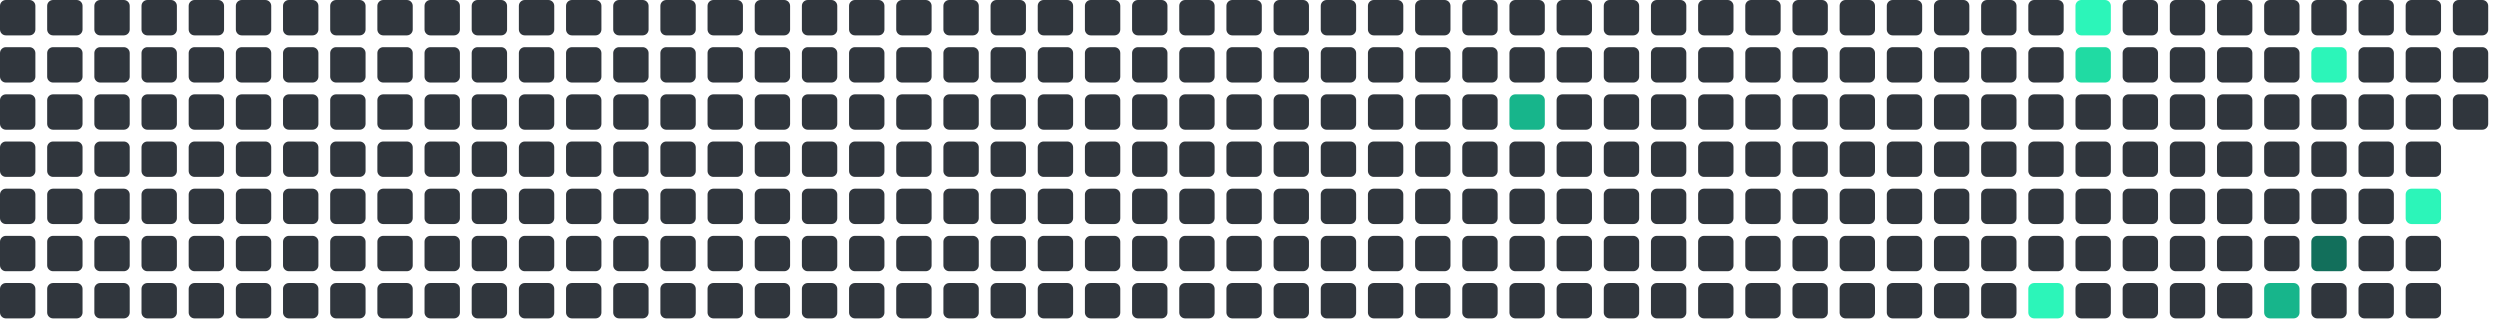
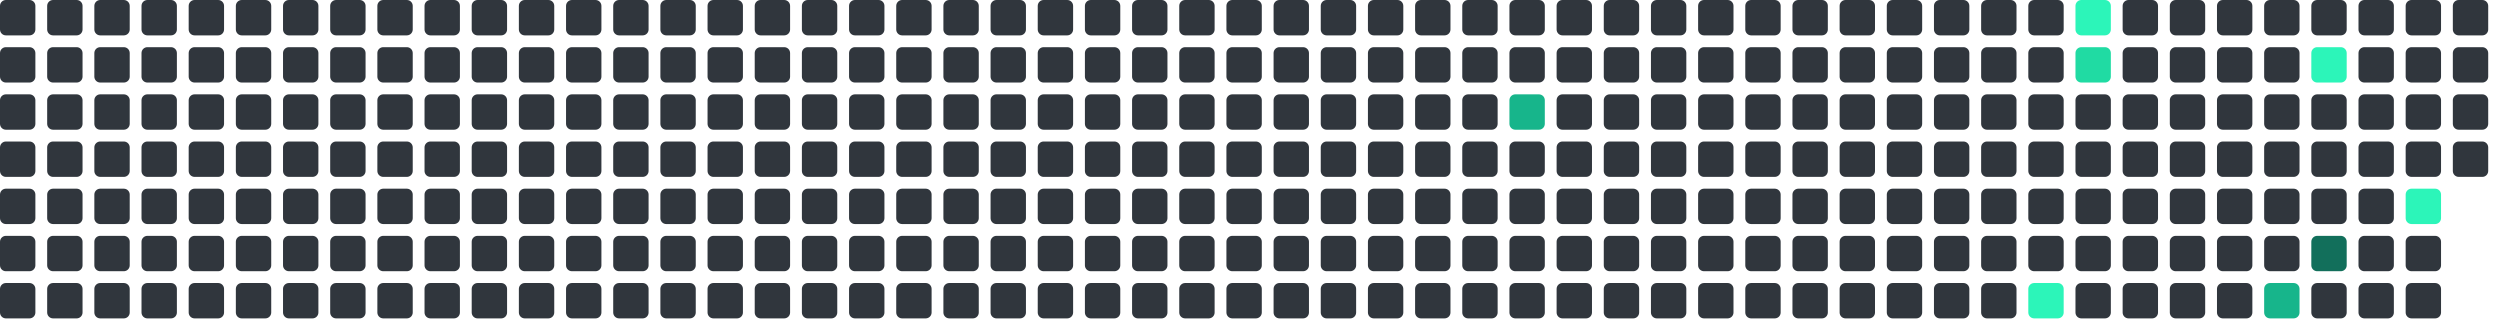
<svg xmlns="http://www.w3.org/2000/svg" viewBox="0 0 848 112" width="848" height="112">
  <rect x="0" y="0" width="12" height="12" rx="2" fill="#30363d" />
  <rect x="0" y="16" width="12" height="12" rx="2" fill="#30363d" />
  <rect x="0" y="32" width="12" height="12" rx="2" fill="#30363d" />
  <rect x="0" y="48" width="12" height="12" rx="2" fill="#30363d" />
  <rect x="0" y="64" width="12" height="12" rx="2" fill="#30363d" />
  <rect x="0" y="80" width="12" height="12" rx="2" fill="#30363d" />
  <rect x="0" y="96" width="12" height="12" rx="2" fill="#30363d" />
  <rect x="16" y="0" width="12" height="12" rx="2" fill="#30363d" />
  <rect x="16" y="16" width="12" height="12" rx="2" fill="#30363d" />
  <rect x="16" y="32" width="12" height="12" rx="2" fill="#30363d" />
  <rect x="16" y="48" width="12" height="12" rx="2" fill="#30363d" />
  <rect x="16" y="64" width="12" height="12" rx="2" fill="#30363d" />
  <rect x="16" y="80" width="12" height="12" rx="2" fill="#30363d" />
  <rect x="16" y="96" width="12" height="12" rx="2" fill="#30363d" />
  <rect x="32" y="0" width="12" height="12" rx="2" fill="#30363d" />
  <rect x="32" y="16" width="12" height="12" rx="2" fill="#30363d" />
  <rect x="32" y="32" width="12" height="12" rx="2" fill="#30363d" />
  <rect x="32" y="48" width="12" height="12" rx="2" fill="#30363d" />
  <rect x="32" y="64" width="12" height="12" rx="2" fill="#30363d" />
  <rect x="32" y="80" width="12" height="12" rx="2" fill="#30363d" />
  <rect x="32" y="96" width="12" height="12" rx="2" fill="#30363d" />
  <rect x="48" y="0" width="12" height="12" rx="2" fill="#30363d" />
  <rect x="48" y="16" width="12" height="12" rx="2" fill="#30363d" />
  <rect x="48" y="32" width="12" height="12" rx="2" fill="#30363d" />
  <rect x="48" y="48" width="12" height="12" rx="2" fill="#30363d" />
  <rect x="48" y="64" width="12" height="12" rx="2" fill="#30363d" />
  <rect x="48" y="80" width="12" height="12" rx="2" fill="#30363d" />
  <rect x="48" y="96" width="12" height="12" rx="2" fill="#30363d" />
  <rect x="64" y="0" width="12" height="12" rx="2" fill="#30363d" />
  <rect x="64" y="16" width="12" height="12" rx="2" fill="#30363d" />
  <rect x="64" y="32" width="12" height="12" rx="2" fill="#30363d" />
  <rect x="64" y="48" width="12" height="12" rx="2" fill="#30363d" />
  <rect x="64" y="64" width="12" height="12" rx="2" fill="#30363d" />
  <rect x="64" y="80" width="12" height="12" rx="2" fill="#30363d" />
  <rect x="64" y="96" width="12" height="12" rx="2" fill="#30363d" />
  <rect x="80" y="0" width="12" height="12" rx="2" fill="#30363d" />
  <rect x="80" y="16" width="12" height="12" rx="2" fill="#30363d" />
  <rect x="80" y="32" width="12" height="12" rx="2" fill="#30363d" />
  <rect x="80" y="48" width="12" height="12" rx="2" fill="#30363d" />
  <rect x="80" y="64" width="12" height="12" rx="2" fill="#30363d" />
  <rect x="80" y="80" width="12" height="12" rx="2" fill="#30363d" />
  <rect x="80" y="96" width="12" height="12" rx="2" fill="#30363d" />
  <rect x="96" y="0" width="12" height="12" rx="2" fill="#30363d" />
  <rect x="96" y="16" width="12" height="12" rx="2" fill="#30363d" />
  <rect x="96" y="32" width="12" height="12" rx="2" fill="#30363d" />
  <rect x="96" y="48" width="12" height="12" rx="2" fill="#30363d" />
  <rect x="96" y="64" width="12" height="12" rx="2" fill="#30363d" />
  <rect x="96" y="80" width="12" height="12" rx="2" fill="#30363d" />
  <rect x="96" y="96" width="12" height="12" rx="2" fill="#30363d" />
  <rect x="112" y="0" width="12" height="12" rx="2" fill="#30363d" />
  <rect x="112" y="16" width="12" height="12" rx="2" fill="#30363d" />
  <rect x="112" y="32" width="12" height="12" rx="2" fill="#30363d" />
  <rect x="112" y="48" width="12" height="12" rx="2" fill="#30363d" />
  <rect x="112" y="64" width="12" height="12" rx="2" fill="#30363d" />
  <rect x="112" y="80" width="12" height="12" rx="2" fill="#30363d" />
  <rect x="112" y="96" width="12" height="12" rx="2" fill="#30363d" />
  <rect x="128" y="0" width="12" height="12" rx="2" fill="#30363d" />
  <rect x="128" y="16" width="12" height="12" rx="2" fill="#30363d" />
  <rect x="128" y="32" width="12" height="12" rx="2" fill="#30363d" />
  <rect x="128" y="48" width="12" height="12" rx="2" fill="#30363d" />
  <rect x="128" y="64" width="12" height="12" rx="2" fill="#30363d" />
  <rect x="128" y="80" width="12" height="12" rx="2" fill="#30363d" />
  <rect x="128" y="96" width="12" height="12" rx="2" fill="#30363d" />
  <rect x="144" y="0" width="12" height="12" rx="2" fill="#30363d" />
  <rect x="144" y="16" width="12" height="12" rx="2" fill="#30363d" />
  <rect x="144" y="32" width="12" height="12" rx="2" fill="#30363d" />
  <rect x="144" y="48" width="12" height="12" rx="2" fill="#30363d" />
  <rect x="144" y="64" width="12" height="12" rx="2" fill="#30363d" />
  <rect x="144" y="80" width="12" height="12" rx="2" fill="#30363d" />
  <rect x="144" y="96" width="12" height="12" rx="2" fill="#30363d" />
  <rect x="160" y="0" width="12" height="12" rx="2" fill="#30363d" />
  <rect x="160" y="16" width="12" height="12" rx="2" fill="#30363d" />
  <rect x="160" y="32" width="12" height="12" rx="2" fill="#30363d" />
  <rect x="160" y="48" width="12" height="12" rx="2" fill="#30363d" />
  <rect x="160" y="64" width="12" height="12" rx="2" fill="#30363d" />
  <rect x="160" y="80" width="12" height="12" rx="2" fill="#30363d" />
  <rect x="160" y="96" width="12" height="12" rx="2" fill="#30363d" />
  <rect x="176" y="0" width="12" height="12" rx="2" fill="#30363d" />
  <rect x="176" y="16" width="12" height="12" rx="2" fill="#30363d" />
  <rect x="176" y="32" width="12" height="12" rx="2" fill="#30363d" />
  <rect x="176" y="48" width="12" height="12" rx="2" fill="#30363d" />
  <rect x="176" y="64" width="12" height="12" rx="2" fill="#30363d" />
  <rect x="176" y="80" width="12" height="12" rx="2" fill="#30363d" />
  <rect x="176" y="96" width="12" height="12" rx="2" fill="#30363d" />
  <rect x="192" y="0" width="12" height="12" rx="2" fill="#30363d" />
  <rect x="192" y="16" width="12" height="12" rx="2" fill="#30363d" />
  <rect x="192" y="32" width="12" height="12" rx="2" fill="#30363d" />
  <rect x="192" y="48" width="12" height="12" rx="2" fill="#30363d" />
  <rect x="192" y="64" width="12" height="12" rx="2" fill="#30363d" />
  <rect x="192" y="80" width="12" height="12" rx="2" fill="#30363d" />
  <rect x="192" y="96" width="12" height="12" rx="2" fill="#30363d" />
  <rect x="208" y="0" width="12" height="12" rx="2" fill="#30363d" />
  <rect x="208" y="16" width="12" height="12" rx="2" fill="#30363d" />
  <rect x="208" y="32" width="12" height="12" rx="2" fill="#30363d" />
  <rect x="208" y="48" width="12" height="12" rx="2" fill="#30363d" />
  <rect x="208" y="64" width="12" height="12" rx="2" fill="#30363d" />
  <rect x="208" y="80" width="12" height="12" rx="2" fill="#30363d" />
  <rect x="208" y="96" width="12" height="12" rx="2" fill="#30363d" />
  <rect x="224" y="0" width="12" height="12" rx="2" fill="#30363d" />
  <rect x="224" y="16" width="12" height="12" rx="2" fill="#30363d" />
  <rect x="224" y="32" width="12" height="12" rx="2" fill="#30363d" />
  <rect x="224" y="48" width="12" height="12" rx="2" fill="#30363d" />
  <rect x="224" y="64" width="12" height="12" rx="2" fill="#30363d" />
  <rect x="224" y="80" width="12" height="12" rx="2" fill="#30363d" />
  <rect x="224" y="96" width="12" height="12" rx="2" fill="#30363d" />
  <rect x="240" y="0" width="12" height="12" rx="2" fill="#30363d" />
  <rect x="240" y="16" width="12" height="12" rx="2" fill="#30363d" />
  <rect x="240" y="32" width="12" height="12" rx="2" fill="#30363d" />
  <rect x="240" y="48" width="12" height="12" rx="2" fill="#30363d" />
  <rect x="240" y="64" width="12" height="12" rx="2" fill="#30363d" />
  <rect x="240" y="80" width="12" height="12" rx="2" fill="#30363d" />
  <rect x="240" y="96" width="12" height="12" rx="2" fill="#30363d" />
  <rect x="256" y="0" width="12" height="12" rx="2" fill="#30363d" />
  <rect x="256" y="16" width="12" height="12" rx="2" fill="#30363d" />
  <rect x="256" y="32" width="12" height="12" rx="2" fill="#30363d" />
  <rect x="256" y="48" width="12" height="12" rx="2" fill="#30363d" />
  <rect x="256" y="64" width="12" height="12" rx="2" fill="#30363d" />
  <rect x="256" y="80" width="12" height="12" rx="2" fill="#30363d" />
  <rect x="256" y="96" width="12" height="12" rx="2" fill="#30363d" />
  <rect x="272" y="0" width="12" height="12" rx="2" fill="#30363d" />
  <rect x="272" y="16" width="12" height="12" rx="2" fill="#30363d" />
  <rect x="272" y="32" width="12" height="12" rx="2" fill="#30363d" />
  <rect x="272" y="48" width="12" height="12" rx="2" fill="#30363d" />
  <rect x="272" y="64" width="12" height="12" rx="2" fill="#30363d" />
  <rect x="272" y="80" width="12" height="12" rx="2" fill="#30363d" />
  <rect x="272" y="96" width="12" height="12" rx="2" fill="#30363d" />
  <rect x="288" y="0" width="12" height="12" rx="2" fill="#30363d" />
  <rect x="288" y="16" width="12" height="12" rx="2" fill="#30363d" />
  <rect x="288" y="32" width="12" height="12" rx="2" fill="#30363d" />
  <rect x="288" y="48" width="12" height="12" rx="2" fill="#30363d" />
  <rect x="288" y="64" width="12" height="12" rx="2" fill="#30363d" />
  <rect x="288" y="80" width="12" height="12" rx="2" fill="#30363d" />
  <rect x="288" y="96" width="12" height="12" rx="2" fill="#30363d" />
  <rect x="304" y="0" width="12" height="12" rx="2" fill="#30363d" />
  <rect x="304" y="16" width="12" height="12" rx="2" fill="#30363d" />
  <rect x="304" y="32" width="12" height="12" rx="2" fill="#30363d" />
  <rect x="304" y="48" width="12" height="12" rx="2" fill="#30363d" />
  <rect x="304" y="64" width="12" height="12" rx="2" fill="#30363d" />
  <rect x="304" y="80" width="12" height="12" rx="2" fill="#30363d" />
  <rect x="304" y="96" width="12" height="12" rx="2" fill="#30363d" />
  <rect x="320" y="0" width="12" height="12" rx="2" fill="#30363d" />
  <rect x="320" y="16" width="12" height="12" rx="2" fill="#30363d" />
  <rect x="320" y="32" width="12" height="12" rx="2" fill="#30363d" />
  <rect x="320" y="48" width="12" height="12" rx="2" fill="#30363d" />
  <rect x="320" y="64" width="12" height="12" rx="2" fill="#30363d" />
  <rect x="320" y="80" width="12" height="12" rx="2" fill="#30363d" />
  <rect x="320" y="96" width="12" height="12" rx="2" fill="#30363d" />
  <rect x="336" y="0" width="12" height="12" rx="2" fill="#30363d" />
  <rect x="336" y="16" width="12" height="12" rx="2" fill="#30363d" />
  <rect x="336" y="32" width="12" height="12" rx="2" fill="#30363d" />
  <rect x="336" y="48" width="12" height="12" rx="2" fill="#30363d" />
  <rect x="336" y="64" width="12" height="12" rx="2" fill="#30363d" />
  <rect x="336" y="80" width="12" height="12" rx="2" fill="#30363d" />
  <rect x="336" y="96" width="12" height="12" rx="2" fill="#30363d" />
  <rect x="352" y="0" width="12" height="12" rx="2" fill="#30363d" />
  <rect x="352" y="16" width="12" height="12" rx="2" fill="#30363d" />
  <rect x="352" y="32" width="12" height="12" rx="2" fill="#30363d" />
  <rect x="352" y="48" width="12" height="12" rx="2" fill="#30363d" />
  <rect x="352" y="64" width="12" height="12" rx="2" fill="#30363d" />
  <rect x="352" y="80" width="12" height="12" rx="2" fill="#30363d" />
  <rect x="352" y="96" width="12" height="12" rx="2" fill="#30363d" />
  <rect x="368" y="0" width="12" height="12" rx="2" fill="#30363d" />
  <rect x="368" y="16" width="12" height="12" rx="2" fill="#30363d" />
  <rect x="368" y="32" width="12" height="12" rx="2" fill="#30363d" />
  <rect x="368" y="48" width="12" height="12" rx="2" fill="#30363d" />
  <rect x="368" y="64" width="12" height="12" rx="2" fill="#30363d" />
  <rect x="368" y="80" width="12" height="12" rx="2" fill="#30363d" />
  <rect x="368" y="96" width="12" height="12" rx="2" fill="#30363d" />
  <rect x="384" y="0" width="12" height="12" rx="2" fill="#30363d" />
  <rect x="384" y="16" width="12" height="12" rx="2" fill="#30363d" />
  <rect x="384" y="32" width="12" height="12" rx="2" fill="#30363d" />
  <rect x="384" y="48" width="12" height="12" rx="2" fill="#30363d" />
  <rect x="384" y="64" width="12" height="12" rx="2" fill="#30363d" />
  <rect x="384" y="80" width="12" height="12" rx="2" fill="#30363d" />
  <rect x="384" y="96" width="12" height="12" rx="2" fill="#30363d" />
  <rect x="400" y="0" width="12" height="12" rx="2" fill="#30363d" />
  <rect x="400" y="16" width="12" height="12" rx="2" fill="#30363d" />
  <rect x="400" y="32" width="12" height="12" rx="2" fill="#30363d" />
  <rect x="400" y="48" width="12" height="12" rx="2" fill="#30363d" />
  <rect x="400" y="64" width="12" height="12" rx="2" fill="#30363d" />
  <rect x="400" y="80" width="12" height="12" rx="2" fill="#30363d" />
  <rect x="400" y="96" width="12" height="12" rx="2" fill="#30363d" />
  <rect x="416" y="0" width="12" height="12" rx="2" fill="#30363d" />
  <rect x="416" y="16" width="12" height="12" rx="2" fill="#30363d" />
  <rect x="416" y="32" width="12" height="12" rx="2" fill="#30363d" />
  <rect x="416" y="48" width="12" height="12" rx="2" fill="#30363d" />
  <rect x="416" y="64" width="12" height="12" rx="2" fill="#30363d" />
  <rect x="416" y="80" width="12" height="12" rx="2" fill="#30363d" />
  <rect x="416" y="96" width="12" height="12" rx="2" fill="#30363d" />
  <rect x="432" y="0" width="12" height="12" rx="2" fill="#30363d" />
  <rect x="432" y="16" width="12" height="12" rx="2" fill="#30363d" />
  <rect x="432" y="32" width="12" height="12" rx="2" fill="#30363d" />
  <rect x="432" y="48" width="12" height="12" rx="2" fill="#30363d" />
  <rect x="432" y="64" width="12" height="12" rx="2" fill="#30363d" />
  <rect x="432" y="80" width="12" height="12" rx="2" fill="#30363d" />
  <rect x="432" y="96" width="12" height="12" rx="2" fill="#30363d" />
  <rect x="448" y="0" width="12" height="12" rx="2" fill="#30363d" />
  <rect x="448" y="16" width="12" height="12" rx="2" fill="#30363d" />
  <rect x="448" y="32" width="12" height="12" rx="2" fill="#30363d" />
  <rect x="448" y="48" width="12" height="12" rx="2" fill="#30363d" />
  <rect x="448" y="64" width="12" height="12" rx="2" fill="#30363d" />
  <rect x="448" y="80" width="12" height="12" rx="2" fill="#30363d" />
  <rect x="448" y="96" width="12" height="12" rx="2" fill="#30363d" />
  <rect x="464" y="0" width="12" height="12" rx="2" fill="#30363d" />
  <rect x="464" y="16" width="12" height="12" rx="2" fill="#30363d" />
  <rect x="464" y="32" width="12" height="12" rx="2" fill="#30363d" />
  <rect x="464" y="48" width="12" height="12" rx="2" fill="#30363d" />
  <rect x="464" y="64" width="12" height="12" rx="2" fill="#30363d" />
  <rect x="464" y="80" width="12" height="12" rx="2" fill="#30363d" />
  <rect x="464" y="96" width="12" height="12" rx="2" fill="#30363d" />
  <rect x="480" y="0" width="12" height="12" rx="2" fill="#30363d" />
  <rect x="480" y="16" width="12" height="12" rx="2" fill="#30363d" />
  <rect x="480" y="32" width="12" height="12" rx="2" fill="#30363d" />
  <rect x="480" y="48" width="12" height="12" rx="2" fill="#30363d" />
  <rect x="480" y="64" width="12" height="12" rx="2" fill="#30363d" />
  <rect x="480" y="80" width="12" height="12" rx="2" fill="#30363d" />
  <rect x="480" y="96" width="12" height="12" rx="2" fill="#30363d" />
  <rect x="496" y="0" width="12" height="12" rx="2" fill="#30363d" />
  <rect x="496" y="16" width="12" height="12" rx="2" fill="#30363d" />
  <rect x="496" y="32" width="12" height="12" rx="2" fill="#30363d" />
  <rect x="496" y="48" width="12" height="12" rx="2" fill="#30363d" />
  <rect x="496" y="64" width="12" height="12" rx="2" fill="#30363d" />
  <rect x="496" y="80" width="12" height="12" rx="2" fill="#30363d" />
  <rect x="496" y="96" width="12" height="12" rx="2" fill="#30363d" />
  <rect x="512" y="0" width="12" height="12" rx="2" fill="#30363d" />
  <rect x="512" y="16" width="12" height="12" rx="2" fill="#30363d" />
  <rect x="512" y="32" width="12" height="12" rx="2" fill="#17b58b" />
  <rect x="512" y="48" width="12" height="12" rx="2" fill="#30363d" />
  <rect x="512" y="64" width="12" height="12" rx="2" fill="#30363d" />
  <rect x="512" y="80" width="12" height="12" rx="2" fill="#30363d" />
  <rect x="512" y="96" width="12" height="12" rx="2" fill="#30363d" />
  <rect x="528" y="0" width="12" height="12" rx="2" fill="#30363d" />
  <rect x="528" y="16" width="12" height="12" rx="2" fill="#30363d" />
  <rect x="528" y="32" width="12" height="12" rx="2" fill="#30363d" />
  <rect x="528" y="48" width="12" height="12" rx="2" fill="#30363d" />
  <rect x="528" y="64" width="12" height="12" rx="2" fill="#30363d" />
  <rect x="528" y="80" width="12" height="12" rx="2" fill="#30363d" />
  <rect x="528" y="96" width="12" height="12" rx="2" fill="#30363d" />
  <rect x="544" y="0" width="12" height="12" rx="2" fill="#30363d" />
  <rect x="544" y="16" width="12" height="12" rx="2" fill="#30363d" />
  <rect x="544" y="32" width="12" height="12" rx="2" fill="#30363d" />
  <rect x="544" y="48" width="12" height="12" rx="2" fill="#30363d" />
  <rect x="544" y="64" width="12" height="12" rx="2" fill="#30363d" />
  <rect x="544" y="80" width="12" height="12" rx="2" fill="#30363d" />
  <rect x="544" y="96" width="12" height="12" rx="2" fill="#30363d" />
  <rect x="560" y="0" width="12" height="12" rx="2" fill="#30363d" />
  <rect x="560" y="16" width="12" height="12" rx="2" fill="#30363d" />
  <rect x="560" y="32" width="12" height="12" rx="2" fill="#30363d" />
  <rect x="560" y="48" width="12" height="12" rx="2" fill="#30363d" />
  <rect x="560" y="64" width="12" height="12" rx="2" fill="#30363d" />
  <rect x="560" y="80" width="12" height="12" rx="2" fill="#30363d" />
  <rect x="560" y="96" width="12" height="12" rx="2" fill="#30363d" />
  <rect x="576" y="0" width="12" height="12" rx="2" fill="#30363d" />
  <rect x="576" y="16" width="12" height="12" rx="2" fill="#30363d" />
  <rect x="576" y="32" width="12" height="12" rx="2" fill="#30363d" />
  <rect x="576" y="48" width="12" height="12" rx="2" fill="#30363d" />
  <rect x="576" y="64" width="12" height="12" rx="2" fill="#30363d" />
  <rect x="576" y="80" width="12" height="12" rx="2" fill="#30363d" />
  <rect x="576" y="96" width="12" height="12" rx="2" fill="#30363d" />
  <rect x="592" y="0" width="12" height="12" rx="2" fill="#30363d" />
  <rect x="592" y="16" width="12" height="12" rx="2" fill="#30363d" />
  <rect x="592" y="32" width="12" height="12" rx="2" fill="#30363d" />
  <rect x="592" y="48" width="12" height="12" rx="2" fill="#30363d" />
  <rect x="592" y="64" width="12" height="12" rx="2" fill="#30363d" />
  <rect x="592" y="80" width="12" height="12" rx="2" fill="#30363d" />
  <rect x="592" y="96" width="12" height="12" rx="2" fill="#30363d" />
  <rect x="608" y="0" width="12" height="12" rx="2" fill="#30363d" />
  <rect x="608" y="16" width="12" height="12" rx="2" fill="#30363d" />
  <rect x="608" y="32" width="12" height="12" rx="2" fill="#30363d" />
  <rect x="608" y="48" width="12" height="12" rx="2" fill="#30363d" />
  <rect x="608" y="64" width="12" height="12" rx="2" fill="#30363d" />
  <rect x="608" y="80" width="12" height="12" rx="2" fill="#30363d" />
  <rect x="608" y="96" width="12" height="12" rx="2" fill="#30363d" />
  <rect x="624" y="0" width="12" height="12" rx="2" fill="#30363d" />
  <rect x="624" y="16" width="12" height="12" rx="2" fill="#30363d" />
  <rect x="624" y="32" width="12" height="12" rx="2" fill="#30363d" />
  <rect x="624" y="48" width="12" height="12" rx="2" fill="#30363d" />
  <rect x="624" y="64" width="12" height="12" rx="2" fill="#30363d" />
  <rect x="624" y="80" width="12" height="12" rx="2" fill="#30363d" />
  <rect x="624" y="96" width="12" height="12" rx="2" fill="#30363d" />
  <rect x="640" y="0" width="12" height="12" rx="2" fill="#30363d" />
  <rect x="640" y="16" width="12" height="12" rx="2" fill="#30363d" />
  <rect x="640" y="32" width="12" height="12" rx="2" fill="#30363d" />
  <rect x="640" y="48" width="12" height="12" rx="2" fill="#30363d" />
  <rect x="640" y="64" width="12" height="12" rx="2" fill="#30363d" />
  <rect x="640" y="80" width="12" height="12" rx="2" fill="#30363d" />
  <rect x="640" y="96" width="12" height="12" rx="2" fill="#30363d" />
  <rect x="656" y="0" width="12" height="12" rx="2" fill="#30363d" />
  <rect x="656" y="16" width="12" height="12" rx="2" fill="#30363d" />
  <rect x="656" y="32" width="12" height="12" rx="2" fill="#30363d" />
  <rect x="656" y="48" width="12" height="12" rx="2" fill="#30363d" />
  <rect x="656" y="64" width="12" height="12" rx="2" fill="#30363d" />
  <rect x="656" y="80" width="12" height="12" rx="2" fill="#30363d" />
  <rect x="656" y="96" width="12" height="12" rx="2" fill="#30363d" />
  <rect x="672" y="0" width="12" height="12" rx="2" fill="#30363d" />
  <rect x="672" y="16" width="12" height="12" rx="2" fill="#30363d" />
  <rect x="672" y="32" width="12" height="12" rx="2" fill="#30363d" />
  <rect x="672" y="48" width="12" height="12" rx="2" fill="#30363d" />
  <rect x="672" y="64" width="12" height="12" rx="2" fill="#30363d" />
  <rect x="672" y="80" width="12" height="12" rx="2" fill="#30363d" />
  <rect x="672" y="96" width="12" height="12" rx="2" fill="#30363d" />
  <rect x="688" y="0" width="12" height="12" rx="2" fill="#30363d" />
  <rect x="688" y="16" width="12" height="12" rx="2" fill="#30363d" />
  <rect x="688" y="32" width="12" height="12" rx="2" fill="#30363d" />
  <rect x="688" y="48" width="12" height="12" rx="2" fill="#30363d" />
  <rect x="688" y="64" width="12" height="12" rx="2" fill="#30363d" />
  <rect x="688" y="80" width="12" height="12" rx="2" fill="#30363d" />
  <rect x="688" y="96" width="12" height="12" rx="2" fill="#2CF5B9" />
  <rect x="704" y="0" width="12" height="12" rx="2" fill="#2CF5B9" />
  <rect x="704" y="16" width="12" height="12" rx="2" fill="#20dba3" />
  <rect x="704" y="32" width="12" height="12" rx="2" fill="#30363d" />
  <rect x="704" y="48" width="12" height="12" rx="2" fill="#30363d" />
  <rect x="704" y="64" width="12" height="12" rx="2" fill="#30363d" />
  <rect x="704" y="80" width="12" height="12" rx="2" fill="#30363d" />
  <rect x="704" y="96" width="12" height="12" rx="2" fill="#30363d" />
  <rect x="720" y="0" width="12" height="12" rx="2" fill="#30363d" />
  <rect x="720" y="16" width="12" height="12" rx="2" fill="#30363d" />
  <rect x="720" y="32" width="12" height="12" rx="2" fill="#30363d" />
  <rect x="720" y="48" width="12" height="12" rx="2" fill="#30363d" />
  <rect x="720" y="64" width="12" height="12" rx="2" fill="#30363d" />
  <rect x="720" y="80" width="12" height="12" rx="2" fill="#30363d" />
  <rect x="720" y="96" width="12" height="12" rx="2" fill="#30363d" />
  <rect x="736" y="0" width="12" height="12" rx="2" fill="#30363d" />
  <rect x="736" y="16" width="12" height="12" rx="2" fill="#30363d" />
  <rect x="736" y="32" width="12" height="12" rx="2" fill="#30363d" />
  <rect x="736" y="48" width="12" height="12" rx="2" fill="#30363d" />
  <rect x="736" y="64" width="12" height="12" rx="2" fill="#30363d" />
  <rect x="736" y="80" width="12" height="12" rx="2" fill="#30363d" />
  <rect x="736" y="96" width="12" height="12" rx="2" fill="#30363d" />
  <rect x="752" y="0" width="12" height="12" rx="2" fill="#30363d" />
  <rect x="752" y="16" width="12" height="12" rx="2" fill="#30363d" />
  <rect x="752" y="32" width="12" height="12" rx="2" fill="#30363d" />
  <rect x="752" y="48" width="12" height="12" rx="2" fill="#30363d" />
  <rect x="752" y="64" width="12" height="12" rx="2" fill="#30363d" />
  <rect x="752" y="80" width="12" height="12" rx="2" fill="#30363d" />
  <rect x="752" y="96" width="12" height="12" rx="2" fill="#30363d" />
  <rect x="768" y="0" width="12" height="12" rx="2" fill="#30363d" />
  <rect x="768" y="16" width="12" height="12" rx="2" fill="#30363d" />
  <rect x="768" y="32" width="12" height="12" rx="2" fill="#30363d" />
  <rect x="768" y="48" width="12" height="12" rx="2" fill="#30363d" />
  <rect x="768" y="64" width="12" height="12" rx="2" fill="#30363d" />
  <rect x="768" y="80" width="12" height="12" rx="2" fill="#30363d" />
  <rect x="768" y="96" width="12" height="12" rx="2" fill="#17b58b" />
  <rect x="784" y="0" width="12" height="12" rx="2" fill="#30363d" />
  <rect x="784" y="16" width="12" height="12" rx="2" fill="#2CF5B9" />
  <rect x="784" y="32" width="12" height="12" rx="2" fill="#30363d" />
  <rect x="784" y="48" width="12" height="12" rx="2" fill="#30363d" />
  <rect x="784" y="64" width="12" height="12" rx="2" fill="#30363d" />
  <rect x="784" y="80" width="12" height="12" rx="2" fill="#126F5B" />
  <rect x="784" y="96" width="12" height="12" rx="2" fill="#30363d" />
  <rect x="800" y="0" width="12" height="12" rx="2" fill="#30363d" />
  <rect x="800" y="16" width="12" height="12" rx="2" fill="#30363d" />
  <rect x="800" y="32" width="12" height="12" rx="2" fill="#30363d" />
  <rect x="800" y="48" width="12" height="12" rx="2" fill="#30363d" />
  <rect x="800" y="64" width="12" height="12" rx="2" fill="#30363d" />
  <rect x="800" y="80" width="12" height="12" rx="2" fill="#30363d" />
  <rect x="800" y="96" width="12" height="12" rx="2" fill="#30363d" />
  <rect x="816" y="0" width="12" height="12" rx="2" fill="#30363d" />
  <rect x="816" y="16" width="12" height="12" rx="2" fill="#30363d" />
  <rect x="816" y="32" width="12" height="12" rx="2" fill="#30363d" />
  <rect x="816" y="48" width="12" height="12" rx="2" fill="#30363d" />
  <rect x="816" y="64" width="12" height="12" rx="2" fill="#2CF5B9" />
  <rect x="816" y="80" width="12" height="12" rx="2" fill="#30363d" />
  <rect x="816" y="96" width="12" height="12" rx="2" fill="#30363d" />
  <rect x="832" y="0" width="12" height="12" rx="2" fill="#30363d" />
  <rect x="832" y="16" width="12" height="12" rx="2" fill="#30363d" />
  <rect x="832" y="32" width="12" height="12" rx="2" fill="#30363d" />
+   <rect x="832" y="48" width="12" height="12" rx="2" fill="#30363d" />
</svg>
